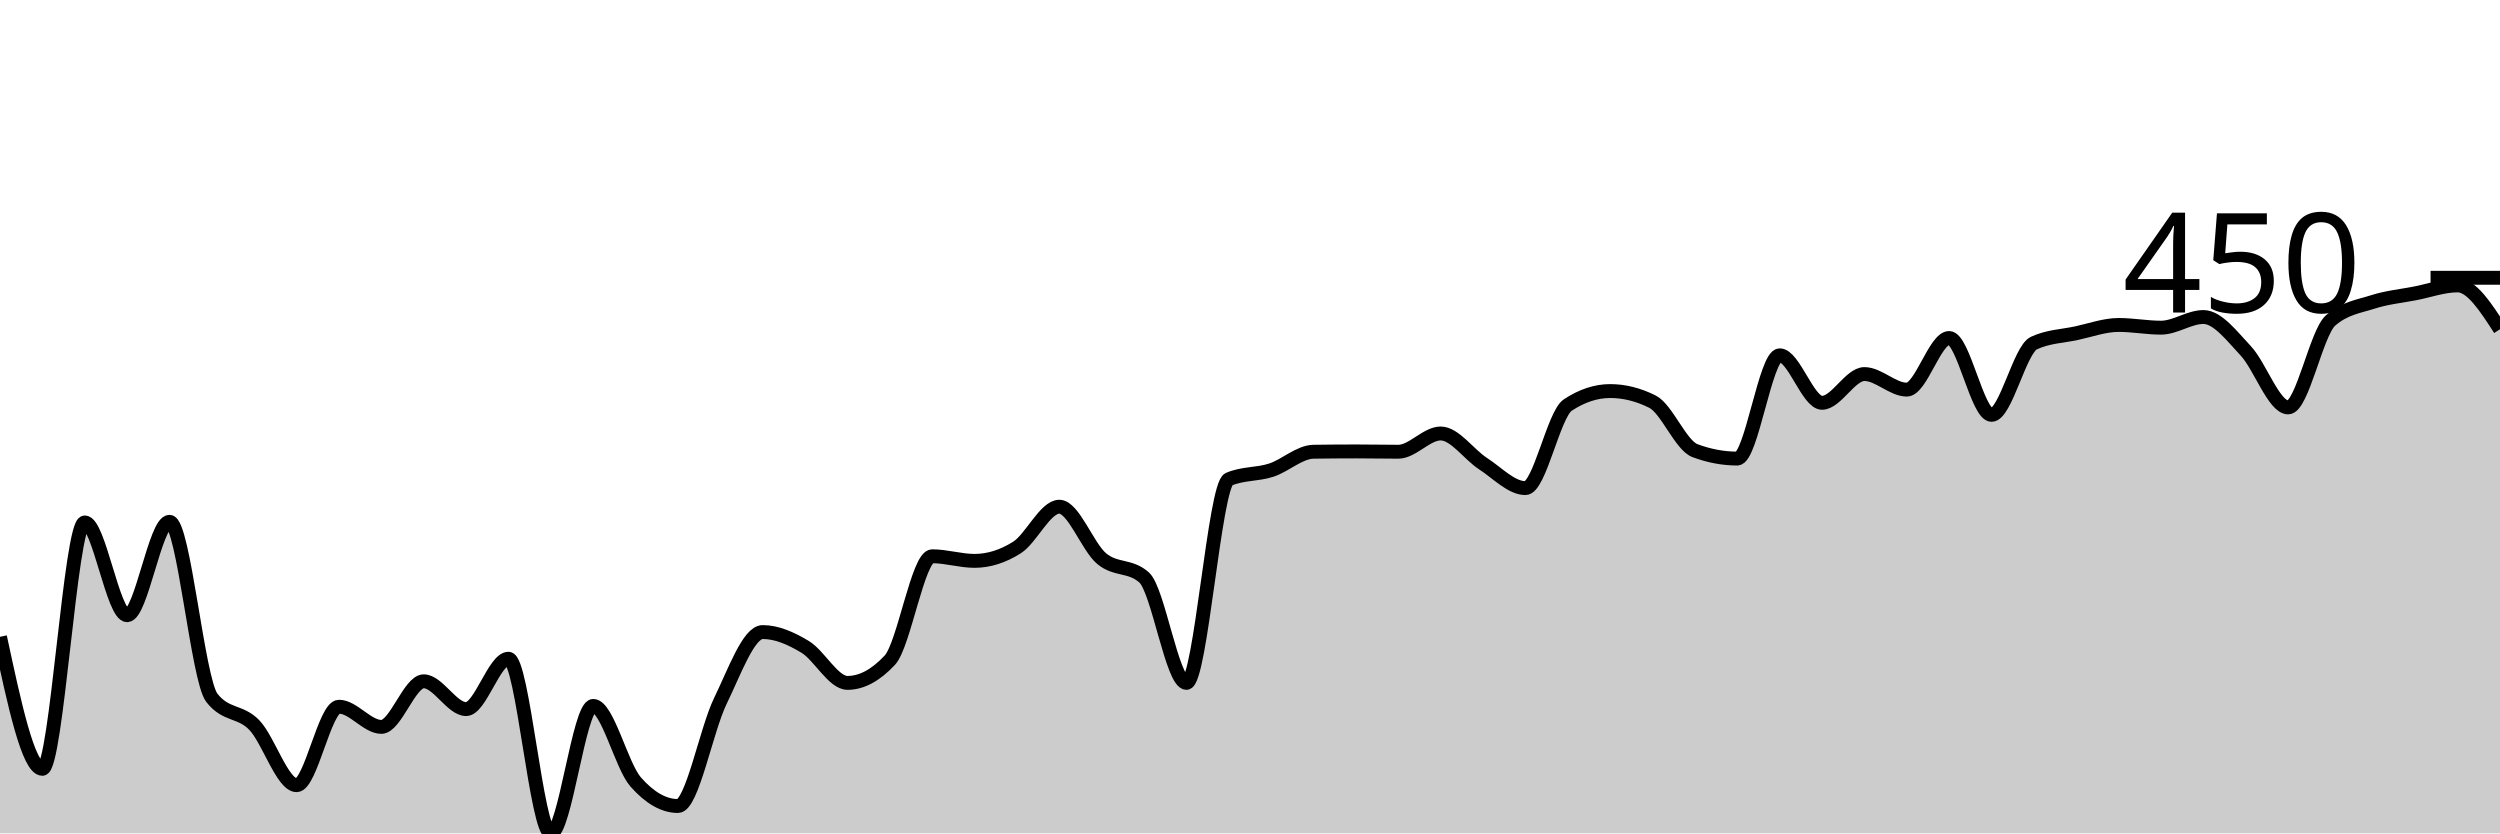
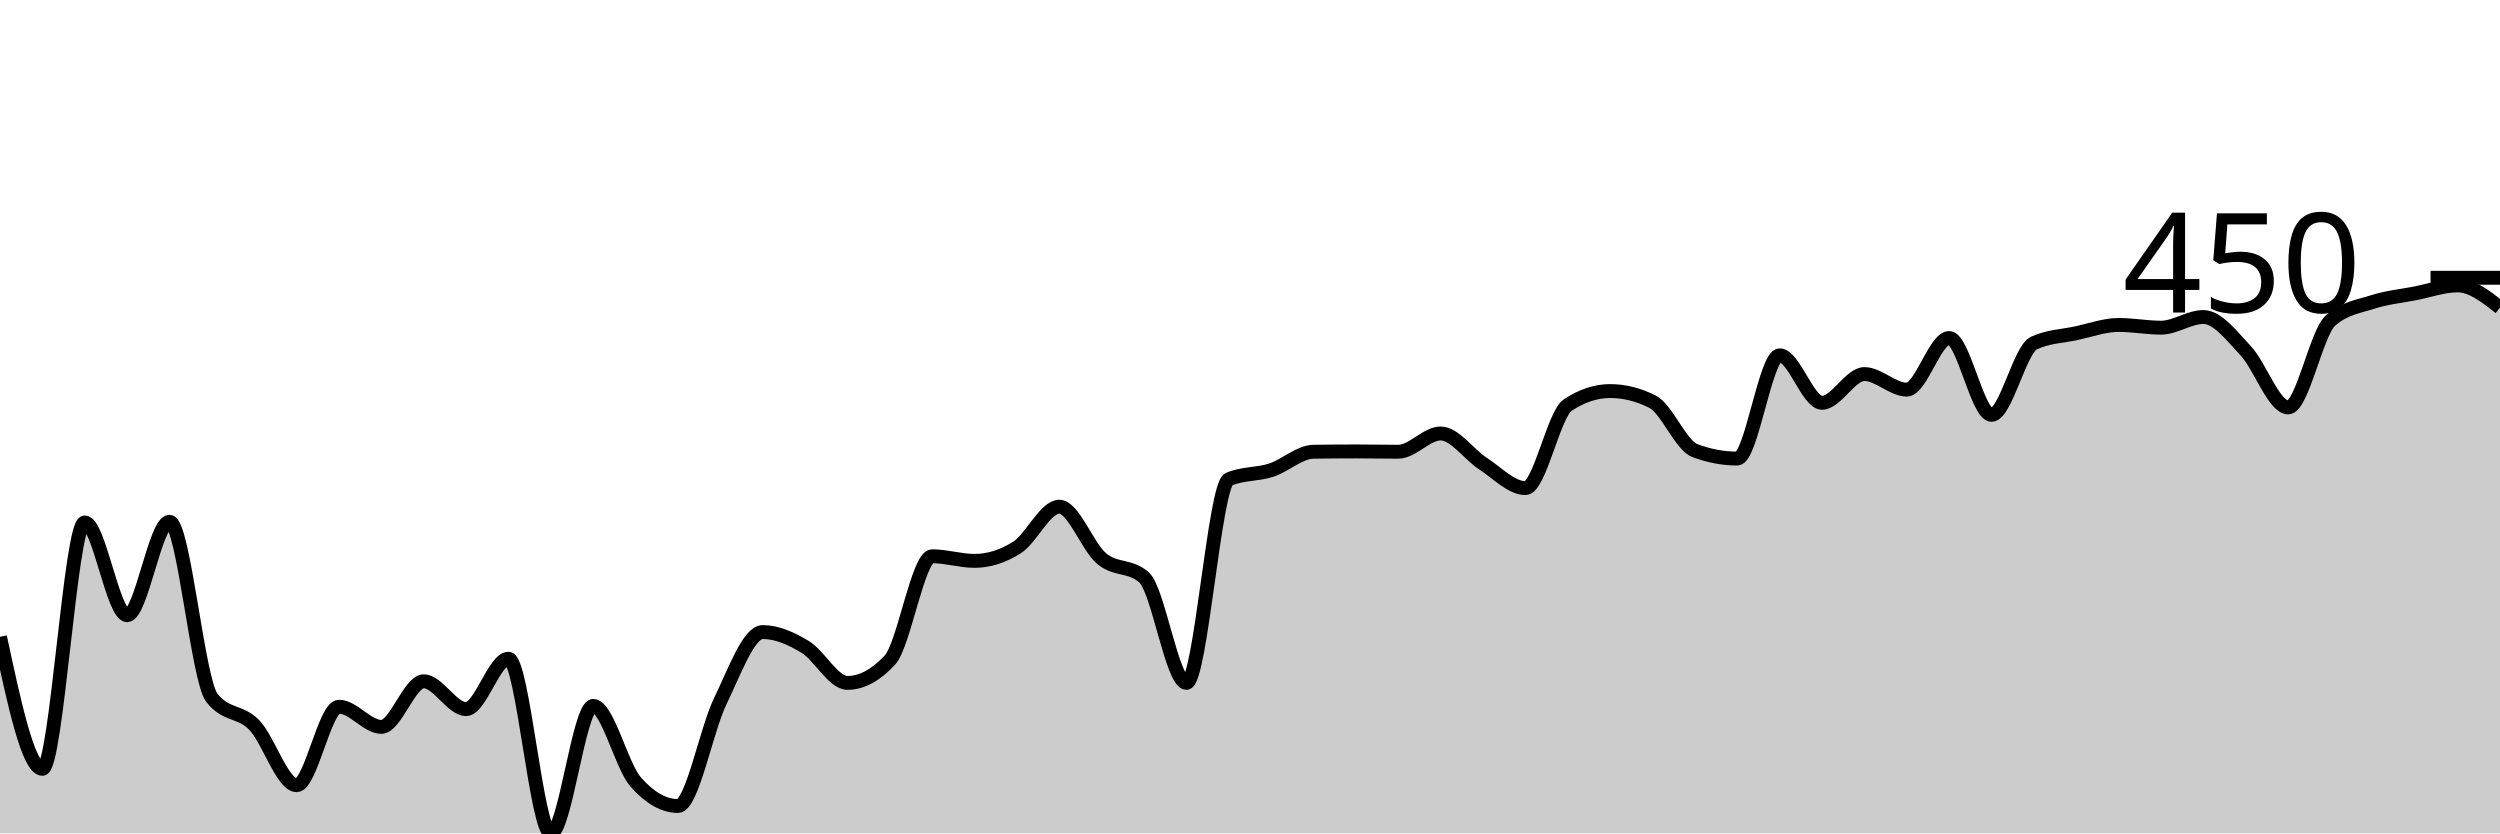
<svg xmlns="http://www.w3.org/2000/svg" viewBox="0 0 180 60">
  <g transform="translate(0,20)">
-     <path class="area" fill="rgba(0, 0, 0, 0.2)" d="M0,25.851C1.017,30.603,2.034,35.356,3.051,35.356C4.068,35.356,5.085,17.615,6.102,17.615C7.119,17.615,8.136,24.295,9.153,24.295C10.169,24.295,11.186,17.569,12.203,17.569C13.22,17.569,14.237,28.939,15.254,30.243C16.271,31.547,17.288,31.151,18.305,32.199C19.322,33.248,20.339,36.534,21.356,36.534C22.373,36.534,23.39,30.884,24.407,30.884C25.424,30.884,26.441,32.336,27.458,32.336C28.475,32.336,29.492,29.053,30.508,29.053C31.525,29.053,32.542,31.055,33.559,31.055C34.576,31.055,35.593,27.429,36.61,27.429C37.627,27.429,38.644,40,39.661,40C40.678,40,41.695,30.826,42.712,30.826C43.729,30.826,44.746,35.135,45.763,36.294C46.78,37.453,47.797,38.033,48.814,38.033C49.831,38.033,50.847,32.559,51.864,30.472C52.881,28.384,53.898,25.508,54.915,25.508C55.932,25.508,56.949,25.961,57.966,26.571C58.983,27.181,60,29.168,61.017,29.168C62.034,29.168,63.051,28.623,64.068,27.532C65.085,26.442,66.102,20.051,67.119,20.051C68.136,20.051,69.153,20.383,70.169,20.383C71.186,20.383,72.203,20.063,73.22,19.422C74.237,18.782,75.254,16.483,76.271,16.483C77.288,16.483,78.305,19.375,79.322,20.223C80.339,21.071,81.356,20.673,82.373,21.573C83.39,22.473,84.407,29.168,85.424,29.168C86.441,29.168,87.458,14.939,88.475,14.504C89.492,14.069,90.508,14.182,91.525,13.852C92.542,13.522,93.559,12.54,94.576,12.525C95.593,12.51,96.61,12.502,97.627,12.502C98.644,12.502,99.661,12.525,100.678,12.525C101.695,12.525,102.712,11.21,103.729,11.21C104.746,11.21,105.763,12.727,106.78,13.383C107.797,14.039,108.814,15.144,109.831,15.144C110.847,15.144,111.864,9.833,112.881,9.162C113.898,8.491,114.915,8.156,115.932,8.156C116.949,8.156,117.966,8.411,118.983,8.922C120,9.433,121.017,12.064,122.034,12.445C123.051,12.826,124.068,13.017,125.085,13.017C126.102,13.017,127.119,5.582,128.136,5.582C129.153,5.582,130.169,9.002,131.186,9.002C132.203,9.002,133.22,6.932,134.237,6.932C135.254,6.932,136.271,8.053,137.288,8.053C138.305,8.053,139.322,4.335,140.339,4.335C141.356,4.335,142.373,9.871,143.39,9.871C144.407,9.871,145.424,5.174,146.441,4.701C147.458,4.228,148.475,4.209,149.492,3.992C150.508,3.775,151.525,3.397,152.542,3.397C153.559,3.397,154.576,3.592,155.593,3.592C156.61,3.592,157.627,2.825,158.644,2.825C159.661,2.825,160.678,4.177,161.695,5.262C162.712,6.346,163.729,9.334,164.746,9.334C165.763,9.334,166.78,3.969,167.797,3.077C168.814,2.185,169.831,2.065,170.847,1.739C171.864,1.413,172.881,1.319,173.898,1.121C174.915,0.923,175.932,0.549,176.949,0.549C177.966,0.549,178.983,2.128,180,3.706L180,40C178.983,40,177.966,40,176.949,40C175.932,40,174.915,40,173.898,40C172.881,40,171.864,40,170.847,40C169.831,40,168.814,40,167.797,40C166.78,40,165.763,40,164.746,40C163.729,40,162.712,40,161.695,40C160.678,40,159.661,40,158.644,40C157.627,40,156.61,40,155.593,40C154.576,40,153.559,40,152.542,40C151.525,40,150.508,40,149.492,40C148.475,40,147.458,40,146.441,40C145.424,40,144.407,40,143.39,40C142.373,40,141.356,40,140.339,40C139.322,40,138.305,40,137.288,40C136.271,40,135.254,40,134.237,40C133.22,40,132.203,40,131.186,40C130.169,40,129.153,40,128.136,40C127.119,40,126.102,40,125.085,40C124.068,40,123.051,40,122.034,40C121.017,40,120,40,118.983,40C117.966,40,116.949,40,115.932,40C114.915,40,113.898,40,112.881,40C111.864,40,110.847,40,109.831,40C108.814,40,107.797,40,106.78,40C105.763,40,104.746,40,103.729,40C102.712,40,101.695,40,100.678,40C99.661,40,98.644,40,97.627,40C96.61,40,95.593,40,94.576,40C93.559,40,92.542,40,91.525,40C90.508,40,89.492,40,88.475,40C87.458,40,86.441,40,85.424,40C84.407,40,83.39,40,82.373,40C81.356,40,80.339,40,79.322,40C78.305,40,77.288,40,76.271,40C75.254,40,74.237,40,73.22,40C72.203,40,71.186,40,70.169,40C69.153,40,68.136,40,67.119,40C66.102,40,65.085,40,64.068,40C63.051,40,62.034,40,61.017,40C60,40,58.983,40,57.966,40C56.949,40,55.932,40,54.915,40C53.898,40,52.881,40,51.864,40C50.847,40,49.831,40,48.814,40C47.797,40,46.78,40,45.763,40C44.746,40,43.729,40,42.712,40C41.695,40,40.678,40,39.661,40C38.644,40,37.627,40,36.61,40C35.593,40,34.576,40,33.559,40C32.542,40,31.525,40,30.508,40C29.492,40,28.475,40,27.458,40C26.441,40,25.424,40,24.407,40C23.39,40,22.373,40,21.356,40C20.339,40,19.322,40,18.305,40C17.288,40,16.271,40,15.254,40C14.237,40,13.22,40,12.203,40C11.186,40,10.169,40,9.153,40C8.136,40,7.119,40,6.102,40C5.085,40,4.068,40,3.051,40C2.034,40,1.017,40,0,40Z" />
-     <path class="line" stroke="black" fill="none" d="M0,25.851C1.017,30.603,2.034,35.356,3.051,35.356C4.068,35.356,5.085,17.615,6.102,17.615C7.119,17.615,8.136,24.295,9.153,24.295C10.169,24.295,11.186,17.569,12.203,17.569C13.22,17.569,14.237,28.939,15.254,30.243C16.271,31.547,17.288,31.151,18.305,32.199C19.322,33.248,20.339,36.534,21.356,36.534C22.373,36.534,23.39,30.884,24.407,30.884C25.424,30.884,26.441,32.336,27.458,32.336C28.475,32.336,29.492,29.053,30.508,29.053C31.525,29.053,32.542,31.055,33.559,31.055C34.576,31.055,35.593,27.429,36.61,27.429C37.627,27.429,38.644,40,39.661,40C40.678,40,41.695,30.826,42.712,30.826C43.729,30.826,44.746,35.135,45.763,36.294C46.78,37.453,47.797,38.033,48.814,38.033C49.831,38.033,50.847,32.559,51.864,30.472C52.881,28.384,53.898,25.508,54.915,25.508C55.932,25.508,56.949,25.961,57.966,26.571C58.983,27.181,60,29.168,61.017,29.168C62.034,29.168,63.051,28.623,64.068,27.532C65.085,26.442,66.102,20.051,67.119,20.051C68.136,20.051,69.153,20.383,70.169,20.383C71.186,20.383,72.203,20.063,73.22,19.422C74.237,18.782,75.254,16.483,76.271,16.483C77.288,16.483,78.305,19.375,79.322,20.223C80.339,21.071,81.356,20.673,82.373,21.573C83.39,22.473,84.407,29.168,85.424,29.168C86.441,29.168,87.458,14.939,88.475,14.504C89.492,14.069,90.508,14.182,91.525,13.852C92.542,13.522,93.559,12.54,94.576,12.525C95.593,12.51,96.61,12.502,97.627,12.502C98.644,12.502,99.661,12.525,100.678,12.525C101.695,12.525,102.712,11.21,103.729,11.21C104.746,11.21,105.763,12.727,106.78,13.383C107.797,14.039,108.814,15.144,109.831,15.144C110.847,15.144,111.864,9.833,112.881,9.162C113.898,8.491,114.915,8.156,115.932,8.156C116.949,8.156,117.966,8.411,118.983,8.922C120,9.433,121.017,12.064,122.034,12.445C123.051,12.826,124.068,13.017,125.085,13.017C126.102,13.017,127.119,5.582,128.136,5.582C129.153,5.582,130.169,9.002,131.186,9.002C132.203,9.002,133.22,6.932,134.237,6.932C135.254,6.932,136.271,8.053,137.288,8.053C138.305,8.053,139.322,4.335,140.339,4.335C141.356,4.335,142.373,9.871,143.39,9.871C144.407,9.871,145.424,5.174,146.441,4.701C147.458,4.228,148.475,4.209,149.492,3.992C150.508,3.775,151.525,3.397,152.542,3.397C153.559,3.397,154.576,3.592,155.593,3.592C156.61,3.592,157.627,2.825,158.644,2.825C159.661,2.825,160.678,4.177,161.695,5.262C162.712,6.346,163.729,9.334,164.746,9.334C165.763,9.334,166.78,3.969,167.797,3.077C168.814,2.185,169.831,2.065,170.847,1.739C171.864,1.413,172.881,1.319,173.898,1.121C174.915,0.923,175.932,0.549,176.949,0.549C177.966,0.549,178.983,2.128,180,3.706" />
+     <path class="area" fill="rgba(0, 0, 0, 0.2)" d="M0,25.851C1.017,30.603,2.034,35.356,3.051,35.356C4.068,35.356,5.085,17.615,6.102,17.615C7.119,17.615,8.136,24.295,9.153,24.295C10.169,24.295,11.186,17.569,12.203,17.569C13.22,17.569,14.237,28.939,15.254,30.243C16.271,31.547,17.288,31.151,18.305,32.199C19.322,33.248,20.339,36.534,21.356,36.534C22.373,36.534,23.39,30.884,24.407,30.884C25.424,30.884,26.441,32.336,27.458,32.336C28.475,32.336,29.492,29.053,30.508,29.053C31.525,29.053,32.542,31.055,33.559,31.055C34.576,31.055,35.593,27.429,36.61,27.429C37.627,27.429,38.644,40,39.661,40C40.678,40,41.695,30.826,42.712,30.826C43.729,30.826,44.746,35.135,45.763,36.294C46.78,37.453,47.797,38.033,48.814,38.033C49.831,38.033,50.847,32.559,51.864,30.472C52.881,28.384,53.898,25.508,54.915,25.508C55.932,25.508,56.949,25.961,57.966,26.571C58.983,27.181,60,29.168,61.017,29.168C62.034,29.168,63.051,28.623,64.068,27.532C65.085,26.442,66.102,20.051,67.119,20.051C68.136,20.051,69.153,20.383,70.169,20.383C71.186,20.383,72.203,20.063,73.22,19.422C74.237,18.782,75.254,16.483,76.271,16.483C77.288,16.483,78.305,19.375,79.322,20.223C80.339,21.071,81.356,20.673,82.373,21.573C83.39,22.473,84.407,29.168,85.424,29.168C86.441,29.168,87.458,14.939,88.475,14.504C89.492,14.069,90.508,14.182,91.525,13.852C92.542,13.522,93.559,12.54,94.576,12.525C95.593,12.51,96.61,12.502,97.627,12.502C98.644,12.502,99.661,12.525,100.678,12.525C101.695,12.525,102.712,11.21,103.729,11.21C104.746,11.21,105.763,12.727,106.78,13.383C107.797,14.039,108.814,15.144,109.831,15.144C110.847,15.144,111.864,9.833,112.881,9.162C113.898,8.491,114.915,8.156,115.932,8.156C116.949,8.156,117.966,8.411,118.983,8.922C120,9.433,121.017,12.064,122.034,12.445C123.051,12.826,124.068,13.017,125.085,13.017C126.102,13.017,127.119,5.582,128.136,5.582C129.153,5.582,130.169,9.002,131.186,9.002C132.203,9.002,133.22,6.932,134.237,6.932C135.254,6.932,136.271,8.053,137.288,8.053C138.305,8.053,139.322,4.335,140.339,4.335C141.356,4.335,142.373,9.871,143.39,9.871C144.407,9.871,145.424,5.174,146.441,4.701C147.458,4.228,148.475,4.209,149.492,3.992C150.508,3.775,151.525,3.397,152.542,3.397C153.559,3.397,154.576,3.592,155.593,3.592C156.61,3.592,157.627,2.825,158.644,2.825C159.661,2.825,160.678,4.177,161.695,5.262C162.712,6.346,163.729,9.334,164.746,9.334C165.763,9.334,166.78,3.969,167.797,3.077C168.814,2.185,169.831,2.065,170.847,1.739C171.864,1.413,172.881,1.319,173.898,1.121C174.915,0.923,175.932,0.549,176.949,0.549C177.966,0.549,178.983,1.35,180,2.15L180,40C178.983,40,177.966,40,176.949,40C175.932,40,174.915,40,173.898,40C172.881,40,171.864,40,170.847,40C169.831,40,168.814,40,167.797,40C166.78,40,165.763,40,164.746,40C163.729,40,162.712,40,161.695,40C160.678,40,159.661,40,158.644,40C157.627,40,156.61,40,155.593,40C154.576,40,153.559,40,152.542,40C151.525,40,150.508,40,149.492,40C148.475,40,147.458,40,146.441,40C145.424,40,144.407,40,143.39,40C142.373,40,141.356,40,140.339,40C139.322,40,138.305,40,137.288,40C136.271,40,135.254,40,134.237,40C133.22,40,132.203,40,131.186,40C130.169,40,129.153,40,128.136,40C127.119,40,126.102,40,125.085,40C124.068,40,123.051,40,122.034,40C121.017,40,120,40,118.983,40C117.966,40,116.949,40,115.932,40C114.915,40,113.898,40,112.881,40C111.864,40,110.847,40,109.831,40C108.814,40,107.797,40,106.78,40C105.763,40,104.746,40,103.729,40C102.712,40,101.695,40,100.678,40C99.661,40,98.644,40,97.627,40C96.61,40,95.593,40,94.576,40C93.559,40,92.542,40,91.525,40C90.508,40,89.492,40,88.475,40C87.458,40,86.441,40,85.424,40C84.407,40,83.39,40,82.373,40C81.356,40,80.339,40,79.322,40C78.305,40,77.288,40,76.271,40C75.254,40,74.237,40,73.22,40C72.203,40,71.186,40,70.169,40C69.153,40,68.136,40,67.119,40C66.102,40,65.085,40,64.068,40C63.051,40,62.034,40,61.017,40C60,40,58.983,40,57.966,40C56.949,40,55.932,40,54.915,40C53.898,40,52.881,40,51.864,40C50.847,40,49.831,40,48.814,40C47.797,40,46.78,40,45.763,40C44.746,40,43.729,40,42.712,40C41.695,40,40.678,40,39.661,40C38.644,40,37.627,40,36.61,40C35.593,40,34.576,40,33.559,40C32.542,40,31.525,40,30.508,40C29.492,40,28.475,40,27.458,40C26.441,40,25.424,40,24.407,40C23.39,40,22.373,40,21.356,40C20.339,40,19.322,40,18.305,40C17.288,40,16.271,40,15.254,40C14.237,40,13.22,40,12.203,40C11.186,40,10.169,40,9.153,40C8.136,40,7.119,40,6.102,40C5.085,40,4.068,40,3.051,40C2.034,40,1.017,40,0,40Z" />
+     <path class="line" stroke="black" fill="none" d="M0,25.851C1.017,30.603,2.034,35.356,3.051,35.356C4.068,35.356,5.085,17.615,6.102,17.615C7.119,17.615,8.136,24.295,9.153,24.295C10.169,24.295,11.186,17.569,12.203,17.569C13.22,17.569,14.237,28.939,15.254,30.243C16.271,31.547,17.288,31.151,18.305,32.199C19.322,33.248,20.339,36.534,21.356,36.534C22.373,36.534,23.39,30.884,24.407,30.884C25.424,30.884,26.441,32.336,27.458,32.336C28.475,32.336,29.492,29.053,30.508,29.053C31.525,29.053,32.542,31.055,33.559,31.055C34.576,31.055,35.593,27.429,36.61,27.429C37.627,27.429,38.644,40,39.661,40C40.678,40,41.695,30.826,42.712,30.826C43.729,30.826,44.746,35.135,45.763,36.294C46.78,37.453,47.797,38.033,48.814,38.033C49.831,38.033,50.847,32.559,51.864,30.472C52.881,28.384,53.898,25.508,54.915,25.508C55.932,25.508,56.949,25.961,57.966,26.571C58.983,27.181,60,29.168,61.017,29.168C62.034,29.168,63.051,28.623,64.068,27.532C65.085,26.442,66.102,20.051,67.119,20.051C68.136,20.051,69.153,20.383,70.169,20.383C71.186,20.383,72.203,20.063,73.22,19.422C74.237,18.782,75.254,16.483,76.271,16.483C77.288,16.483,78.305,19.375,79.322,20.223C80.339,21.071,81.356,20.673,82.373,21.573C83.39,22.473,84.407,29.168,85.424,29.168C86.441,29.168,87.458,14.939,88.475,14.504C89.492,14.069,90.508,14.182,91.525,13.852C92.542,13.522,93.559,12.54,94.576,12.525C95.593,12.51,96.61,12.502,97.627,12.502C98.644,12.502,99.661,12.525,100.678,12.525C101.695,12.525,102.712,11.21,103.729,11.21C104.746,11.21,105.763,12.727,106.78,13.383C107.797,14.039,108.814,15.144,109.831,15.144C110.847,15.144,111.864,9.833,112.881,9.162C113.898,8.491,114.915,8.156,115.932,8.156C116.949,8.156,117.966,8.411,118.983,8.922C120,9.433,121.017,12.064,122.034,12.445C123.051,12.826,124.068,13.017,125.085,13.017C126.102,13.017,127.119,5.582,128.136,5.582C129.153,5.582,130.169,9.002,131.186,9.002C132.203,9.002,133.22,6.932,134.237,6.932C135.254,6.932,136.271,8.053,137.288,8.053C138.305,8.053,139.322,4.335,140.339,4.335C141.356,4.335,142.373,9.871,143.39,9.871C144.407,9.871,145.424,5.174,146.441,4.701C147.458,4.228,148.475,4.209,149.492,3.992C150.508,3.775,151.525,3.397,152.542,3.397C153.559,3.397,154.576,3.592,155.593,3.592C156.61,3.592,157.627,2.825,158.644,2.825C159.661,2.825,160.678,4.177,161.695,5.262C162.712,6.346,163.729,9.334,164.746,9.334C165.763,9.334,166.78,3.969,167.797,3.077C168.814,2.185,169.831,2.065,170.847,1.739C171.864,1.413,172.881,1.319,173.898,1.121C174.915,0.923,175.932,0.549,176.949,0.549C177.966,0.549,178.983,1.35,180,2.15" />
    <path class="axis-ceiling" stroke-width="1" stroke="black" fill="none" d="M175,0L180,0" />
    <text class="axis-ceiling-label" font-family="sans-serif" text-anchor="end" font-size="10px" x="170" y="2.5">450</text>
  </g>
</svg>
